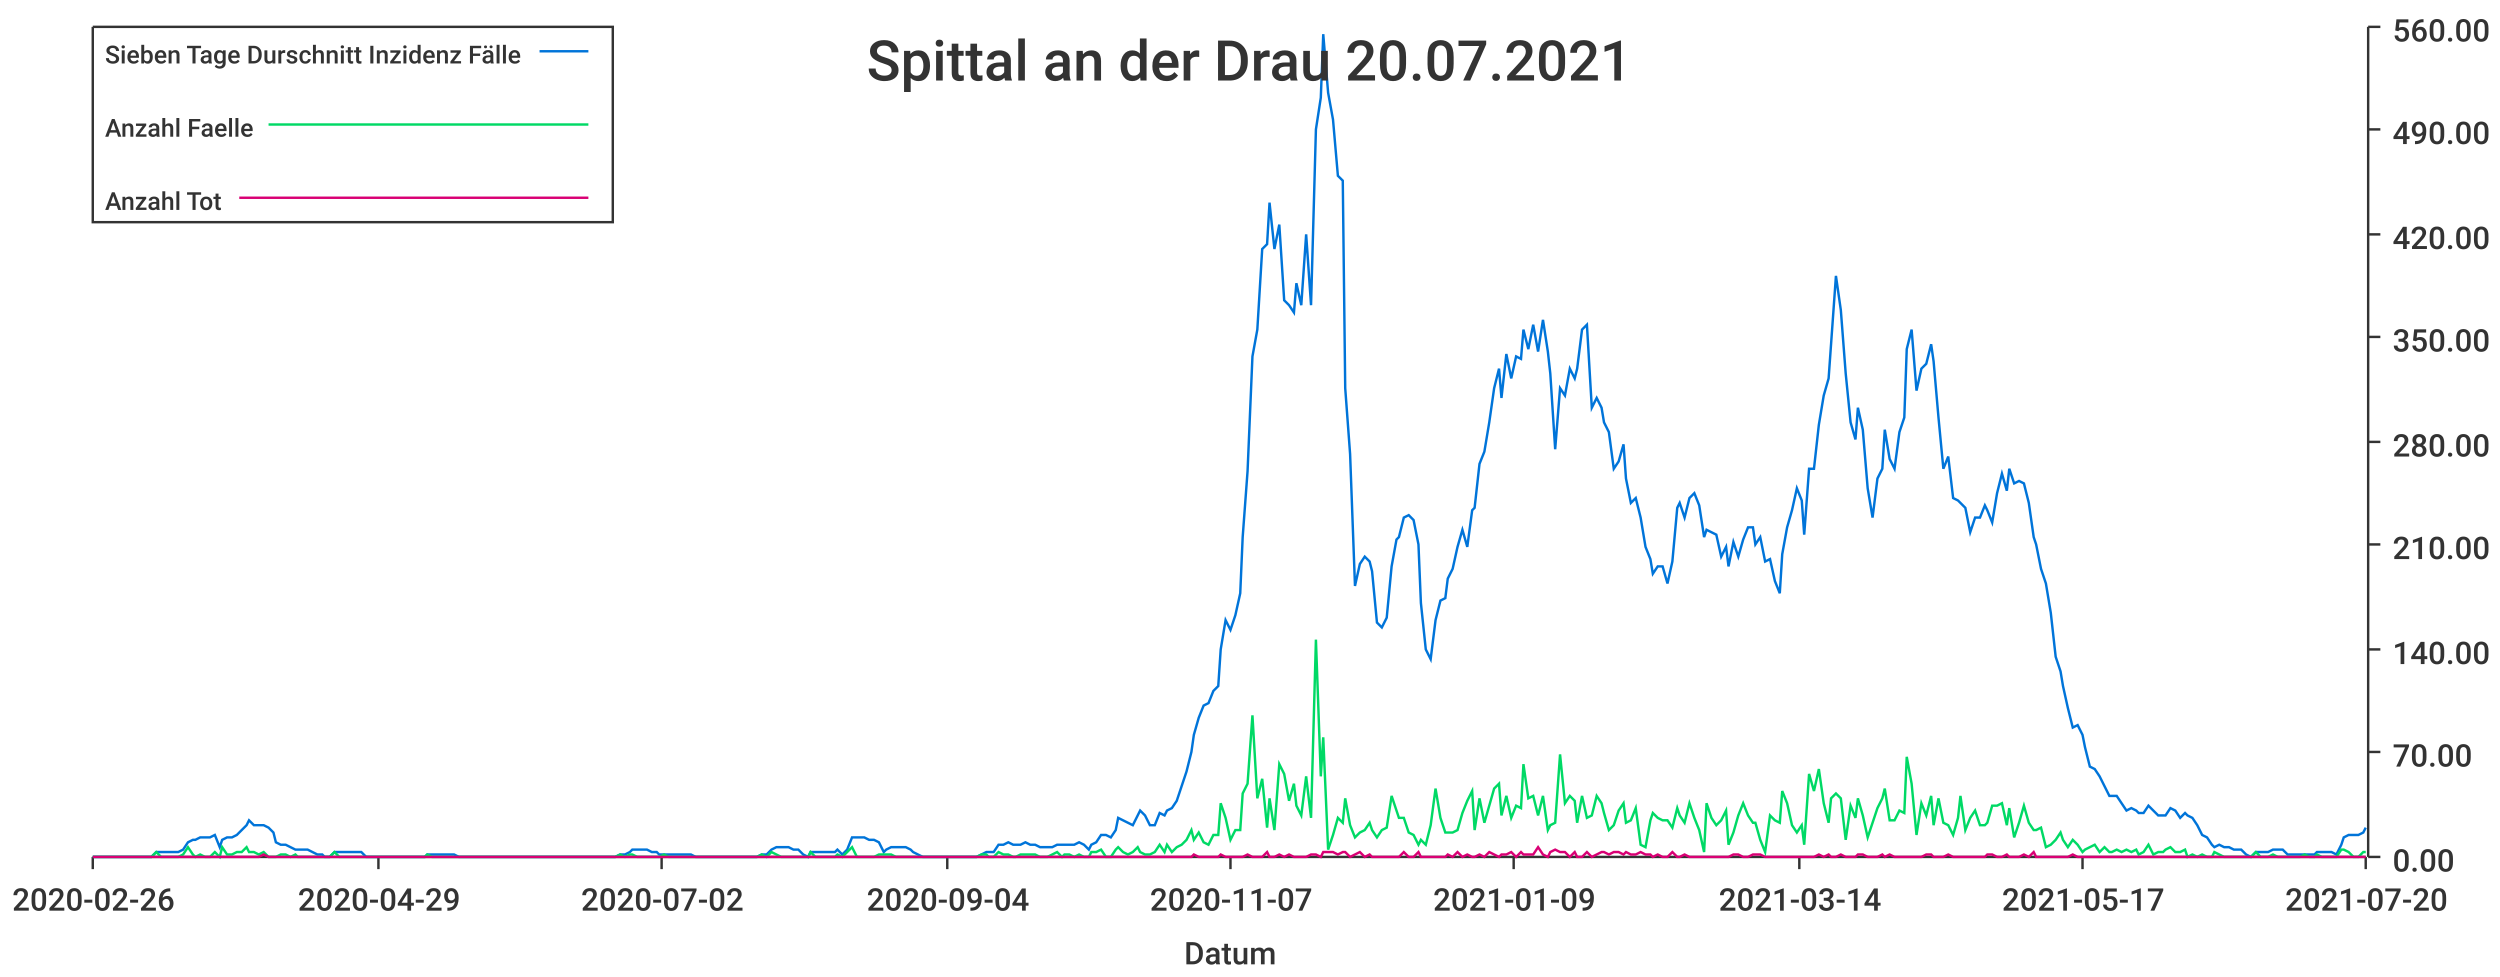
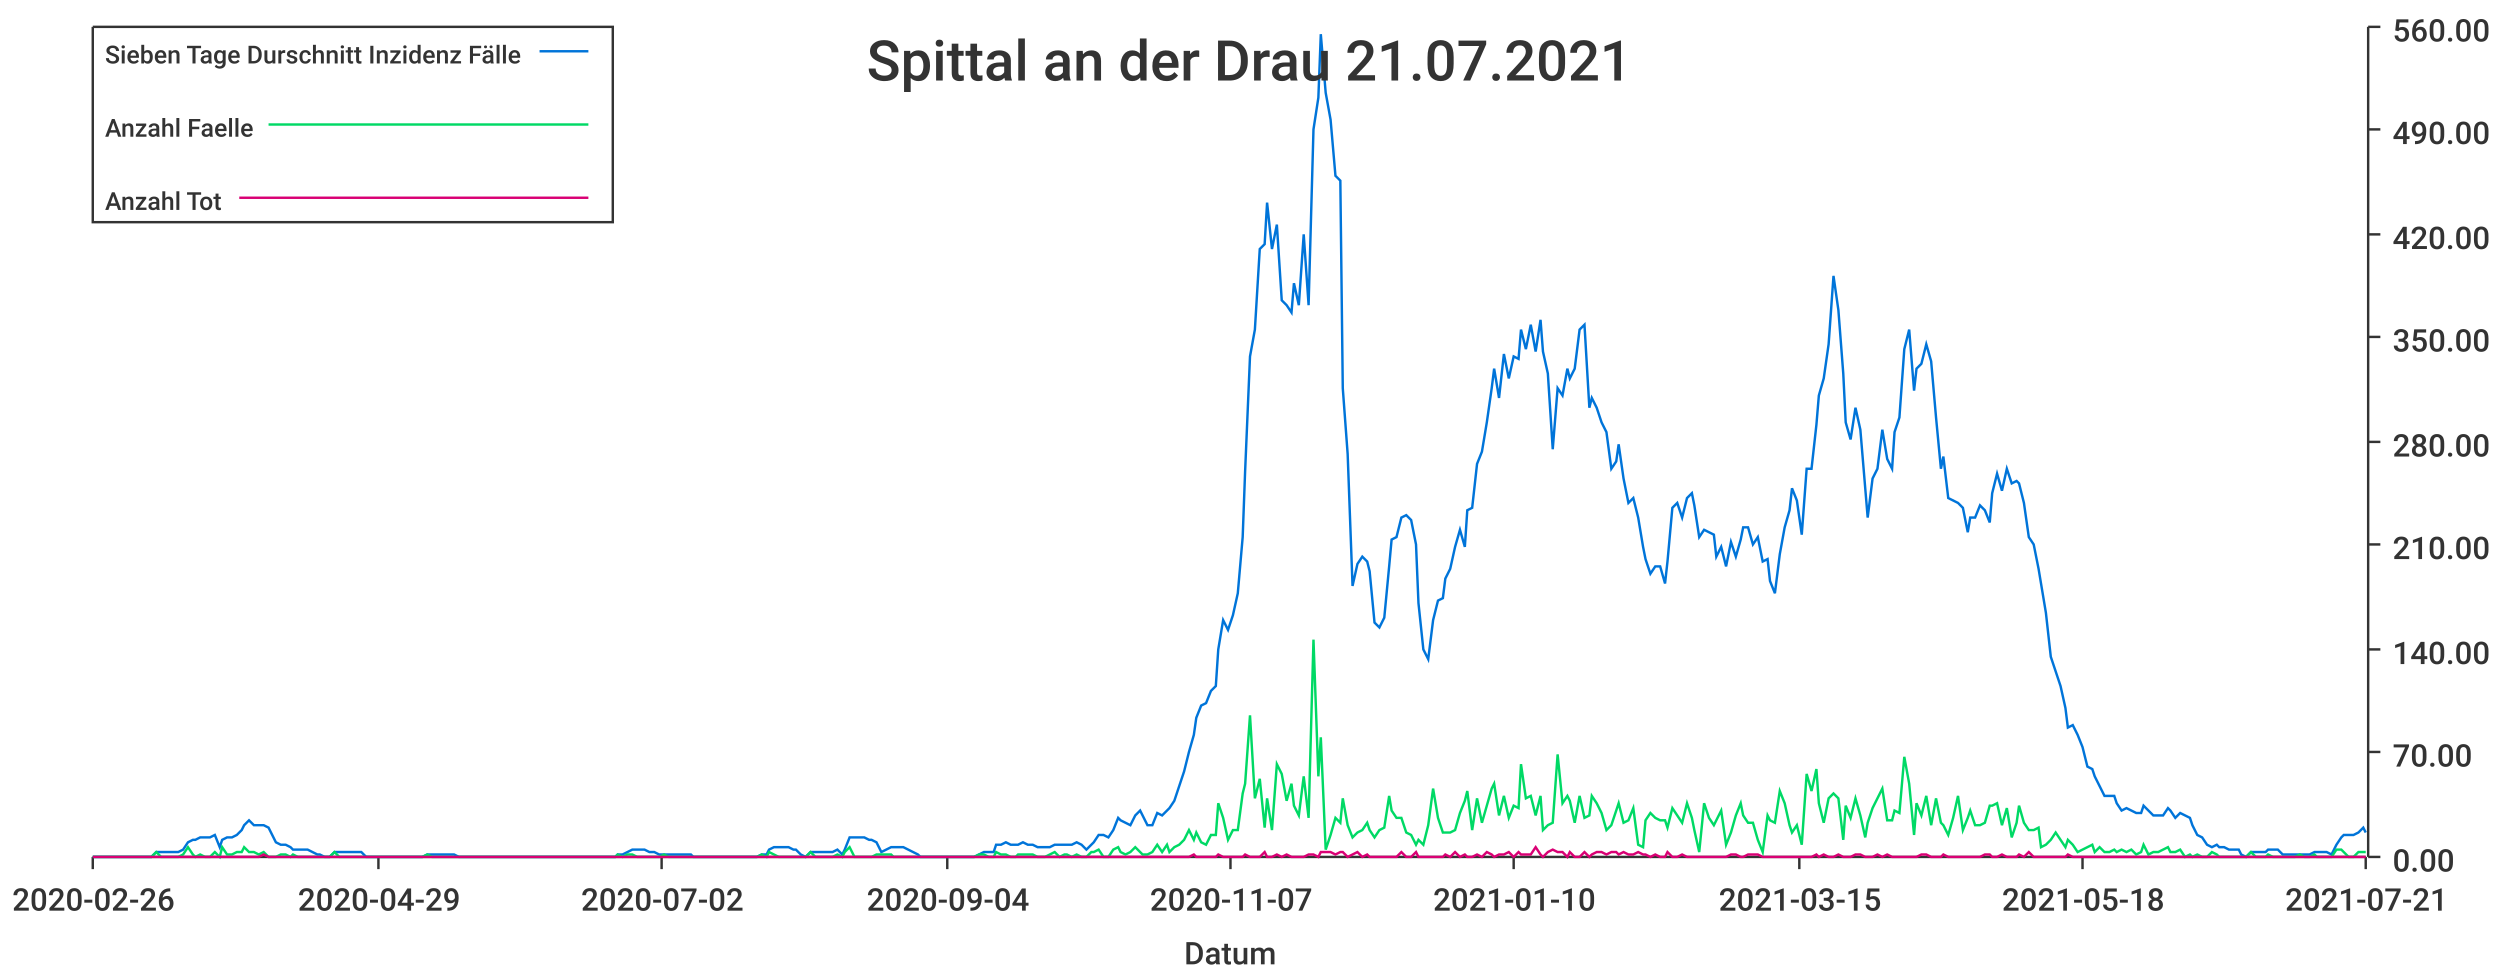
<svg xmlns="http://www.w3.org/2000/svg" width="1024" height="400">\n<path d="M 0 0 L 1024 0 L 1024 400 L 0 400 L 0 0" style="stroke-width:0;stroke:rgba(255,255,255,1.0);fill:rgba(255,255,255,1.0)" />
  <path d="M 38 11 L 969 11 L 969 351 L 38 351 L 38 11" style="stroke-width:0;stroke:rgba(255,255,255,1.0);fill:rgba(255,255,255,1.0)" />
  <path d="M 38 351 L 969 351" style="stroke-width:1;stroke:rgba(51,51,51,1.0);fill:none" />
  <path d="M 38 351 L 38 356" style="stroke-width:1;stroke:rgba(51,51,51,1.0);fill:none" />
  <text x="5" y="373" style="stroke-width:0;stroke:none;fill:rgba(51,51,51,1.0);font-size:12.8px;font-family:'Roboto Medium',sans-serif">2020-02-26</text>
  <path d="M 155 351 L 155 356" style="stroke-width:1;stroke:rgba(51,51,51,1.0);fill:none" />
  <text x="122" y="373" style="stroke-width:0;stroke:none;fill:rgba(51,51,51,1.0);font-size:12.8px;font-family:'Roboto Medium',sans-serif">2020-04-29</text>
  <path d="M 271 351 L 271 356" style="stroke-width:1;stroke:rgba(51,51,51,1.0);fill:none" />
  <text x="238" y="373" style="stroke-width:0;stroke:none;fill:rgba(51,51,51,1.0);font-size:12.8px;font-family:'Roboto Medium',sans-serif">2020-07-02</text>
  <path d="M 388 351 L 388 356" style="stroke-width:1;stroke:rgba(51,51,51,1.0);fill:none" />
  <text x="355" y="373" style="stroke-width:0;stroke:none;fill:rgba(51,51,51,1.0);font-size:12.8px;font-family:'Roboto Medium',sans-serif">2020-09-04</text>
  <path d="M 504 351 L 504 356" style="stroke-width:1;stroke:rgba(51,51,51,1.0);fill:none" />
  <text x="471" y="373" style="stroke-width:0;stroke:none;fill:rgba(51,51,51,1.0);font-size:12.8px;font-family:'Roboto Medium',sans-serif">2020-11-07</text>
  <path d="M 620 351 L 620 356" style="stroke-width:1;stroke:rgba(51,51,51,1.0);fill:none" />
-   <text x="587" y="373" style="stroke-width:0;stroke:none;fill:rgba(51,51,51,1.0);font-size:12.8px;font-family:'Roboto Medium',sans-serif">2021-01-09</text>
+   <text x="587" y="373" style="stroke-width:0;stroke:none;fill:rgba(51,51,51,1.0);font-size:12.8px;font-family:'Roboto Medium',sans-serif">2021-01-10</text>
  <path d="M 737 351 L 737 356" style="stroke-width:1;stroke:rgba(51,51,51,1.0);fill:none" />
-   <text x="704" y="373" style="stroke-width:0;stroke:none;fill:rgba(51,51,51,1.0);font-size:12.8px;font-family:'Roboto Medium',sans-serif">2021-03-14</text>
+   <text x="704" y="373" style="stroke-width:0;stroke:none;fill:rgba(51,51,51,1.0);font-size:12.8px;font-family:'Roboto Medium',sans-serif">2021-03-15</text>
  <path d="M 853 351 L 853 356" style="stroke-width:1;stroke:rgba(51,51,51,1.0);fill:none" />
-   <text x="820" y="373" style="stroke-width:0;stroke:none;fill:rgba(51,51,51,1.0);font-size:12.8px;font-family:'Roboto Medium',sans-serif">2021-05-17</text>
+   <text x="820" y="373" style="stroke-width:0;stroke:none;fill:rgba(51,51,51,1.0);font-size:12.8px;font-family:'Roboto Medium',sans-serif">2021-05-18</text>
  <path d="M 969 351 L 969 356" style="stroke-width:1;stroke:rgba(51,51,51,1.0);fill:none" />
-   <text x="936" y="373" style="stroke-width:0;stroke:none;fill:rgba(51,51,51,1.0);font-size:12.8px;font-family:'Roboto Medium',sans-serif">2021-07-20</text>
+   <text x="936" y="373" style="stroke-width:0;stroke:none;fill:rgba(51,51,51,1.0);font-size:12.8px;font-family:'Roboto Medium',sans-serif">2021-07-21</text>
  <text x="485" y="395" style="stroke-width:0;stroke:none;fill:rgba(51,51,51,1.0);font-size:12.8px;font-family:'Roboto Medium',sans-serif">Datum</text>
  <path d="M 970 351 L 970 11" style="stroke-width:1;stroke:rgba(51,51,51,1.0);fill:none" />
  <path d="M 970 351 L 975 351" style="stroke-width:1;stroke:rgba(51,51,51,1.0);fill:none" />
  <text x="980" y="357" style="stroke-width:0;stroke:none;fill:rgba(51,51,51,1.0);font-size:12.8px;font-family:'Roboto Medium',sans-serif">0.00</text>
  <path d="M 970 308 L 975 308" style="stroke-width:1;stroke:rgba(51,51,51,1.0);fill:none" />
  <text x="980" y="314" style="stroke-width:0;stroke:none;fill:rgba(51,51,51,1.0);font-size:12.8px;font-family:'Roboto Medium',sans-serif">70.00</text>
  <path d="M 970 266 L 975 266" style="stroke-width:1;stroke:rgba(51,51,51,1.0);fill:none" />
  <text x="980" y="272" style="stroke-width:0;stroke:none;fill:rgba(51,51,51,1.0);font-size:12.8px;font-family:'Roboto Medium',sans-serif">140.00</text>
  <path d="M 970 223 L 975 223" style="stroke-width:1;stroke:rgba(51,51,51,1.0);fill:none" />
  <text x="980" y="229" style="stroke-width:0;stroke:none;fill:rgba(51,51,51,1.0);font-size:12.8px;font-family:'Roboto Medium',sans-serif">210.00</text>
  <path d="M 970 181 L 975 181" style="stroke-width:1;stroke:rgba(51,51,51,1.0);fill:none" />
  <text x="980" y="187" style="stroke-width:0;stroke:none;fill:rgba(51,51,51,1.0);font-size:12.8px;font-family:'Roboto Medium',sans-serif">280.00</text>
  <path d="M 970 138 L 975 138" style="stroke-width:1;stroke:rgba(51,51,51,1.0);fill:none" />
  <text x="980" y="144" style="stroke-width:0;stroke:none;fill:rgba(51,51,51,1.0);font-size:12.8px;font-family:'Roboto Medium',sans-serif">350.00</text>
  <path d="M 970 96 L 975 96" style="stroke-width:1;stroke:rgba(51,51,51,1.0);fill:none" />
  <text x="980" y="102" style="stroke-width:0;stroke:none;fill:rgba(51,51,51,1.0);font-size:12.8px;font-family:'Roboto Medium',sans-serif">420.00</text>
  <path d="M 970 53 L 975 53" style="stroke-width:1;stroke:rgba(51,51,51,1.0);fill:none" />
  <text x="980" y="59" style="stroke-width:0;stroke:none;fill:rgba(51,51,51,1.0);font-size:12.8px;font-family:'Roboto Medium',sans-serif">490.00</text>
  <path d="M 970 11 L 975 11" style="stroke-width:1;stroke:rgba(51,51,51,1.0);fill:none" />
  <text x="980" y="17" style="stroke-width:0;stroke:none;fill:rgba(51,51,51,1.0);font-size:12.8px;font-family:'Roboto Medium',sans-serif">560.00</text>
-   <path d="M 38 351 L 40 351 L 42 351 L 44 351 L 46 351 L 48 351 L 49 351 L 51 351 L 53 351 L 55 351 L 57 351 L 59 351 L 60 351 L 62 351 L 64 349 L 66 349 L 68 349 L 70 349 L 71 349 L 73 349 L 75 348 L 77 345 L 79 344 L 80 344 L 82 343 L 84 343 L 86 343 L 88 342 L 90 347 L 91 344 L 93 343 L 95 343 L 97 342 L 99 340 L 101 338 L 102 336 L 104 338 L 106 338 L 108 338 L 110 339 L 112 341 L 113 345 L 115 346 L 117 346 L 119 347 L 121 348 L 122 348 L 124 348 L 126 348 L 128 349 L 130 350 L 132 350 L 133 351 L 135 351 L 137 349 L 139 349 L 141 349 L 143 349 L 144 349 L 146 349 L 148 349 L 150 351 L 152 351 L 154 351 L 155 351 L 157 351 L 159 351 L 161 351 L 163 351 L 164 351 L 166 351 L 168 351 L 170 351 L 172 351 L 174 351 L 175 350 L 177 350 L 179 350 L 181 350 L 183 350 L 185 350 L 186 350 L 188 351 L 190 351 L 192 351 L 194 351 L 195 351 L 197 351 L 199 351 L 201 351 L 203 351 L 205 351 L 206 351 L 208 351 L 210 351 L 212 351 L 214 351 L 216 351 L 217 351 L 219 351 L 221 351 L 223 351 L 225 351 L 227 351 L 228 351 L 230 351 L 232 351 L 234 351 L 236 351 L 237 351 L 239 351 L 241 351 L 243 351 L 245 351 L 247 351 L 248 351 L 250 351 L 252 351 L 254 350 L 256 350 L 258 349 L 259 348 L 261 348 L 263 348 L 265 348 L 267 349 L 269 349 L 270 350 L 272 350 L 274 350 L 276 350 L 278 350 L 279 350 L 281 350 L 283 350 L 285 351 L 287 351 L 289 351 L 290 351 L 292 351 L 294 351 L 296 351 L 298 351 L 300 351 L 301 351 L 303 351 L 305 351 L 307 351 L 309 351 L 310 351 L 312 350 L 314 350 L 316 348 L 318 347 L 320 347 L 321 347 L 323 347 L 325 348 L 327 348 L 329 350 L 331 351 L 332 349 L 334 349 L 336 349 L 338 349 L 340 349 L 342 349 L 343 348 L 345 350 L 347 348 L 349 343 L 351 343 L 352 343 L 354 343 L 356 344 L 358 344 L 360 345 L 362 349 L 363 348 L 365 347 L 367 347 L 369 347 L 371 347 L 373 348 L 374 349 L 376 350 L 378 351 L 380 351 L 382 351 L 384 351 L 385 351 L 387 351 L 389 351 L 391 351 L 393 351 L 394 351 L 396 351 L 398 351 L 400 351 L 402 350 L 404 349 L 405 349 L 407 349 L 409 346 L 411 346 L 413 345 L 415 346 L 416 346 L 418 346 L 420 345 L 422 346 L 424 346 L 426 347 L 427 347 L 429 347 L 431 347 L 433 346 L 435 346 L 436 346 L 438 346 L 440 346 L 442 345 L 444 346 L 446 348 L 447 346 L 449 345 L 451 342 L 453 342 L 455 343 L 457 340 L 458 335 L 460 336 L 462 337 L 464 338 L 466 334 L 467 332 L 469 334 L 471 338 L 473 338 L 475 333 L 477 334 L 478 332 L 480 331 L 482 328 L 484 322 L 486 316 L 488 308 L 489 301 L 491 294 L 493 289 L 495 288 L 497 283 L 499 281 L 500 266 L 502 254 L 504 258 L 506 252 L 508 243 L 509 220 L 511 193 L 513 146 L 515 135 L 517 102 L 519 100 L 520 83 L 522 102 L 524 92 L 526 123 L 528 125 L 530 128 L 531 116 L 533 125 L 535 96 L 537 125 L 539 53 L 541 40 L 542 14 L 544 38 L 546 49 L 548 72 L 550 74 L 551 159 L 553 186 L 555 240 L 557 231 L 559 228 L 561 230 L 562 234 L 564 255 L 566 257 L 568 253 L 570 232 L 572 221 L 573 220 L 575 212 L 577 211 L 579 213 L 581 223 L 582 247 L 584 266 L 586 270 L 588 254 L 590 246 L 592 245 L 593 237 L 595 233 L 597 224 L 599 217 L 601 224 L 603 209 L 604 208 L 606 190 L 608 185 L 610 173 L 612 159 L 614 151 L 615 163 L 617 145 L 619 155 L 621 146 L 623 147 L 624 135 L 626 143 L 628 133 L 630 144 L 632 131 L 634 144 L 635 153 L 637 184 L 639 159 L 641 162 L 643 151 L 645 155 L 646 151 L 648 135 L 650 133 L 652 167 L 654 163 L 656 167 L 657 173 L 659 177 L 661 192 L 663 189 L 665 182 L 666 196 L 668 206 L 670 204 L 672 212 L 674 224 L 676 229 L 677 235 L 679 232 L 681 232 L 683 239 L 685 230 L 687 208 L 688 206 L 690 212 L 692 204 L 694 202 L 696 207 L 698 220 L 699 217 L 701 218 L 703 219 L 705 228 L 707 224 L 708 232 L 710 222 L 712 228 L 714 221 L 716 216 L 718 216 L 719 223 L 721 220 L 723 230 L 725 229 L 727 238 L 729 243 L 730 227 L 732 216 L 734 209 L 736 200 L 738 205 L 739 219 L 741 192 L 743 192 L 745 174 L 747 162 L 749 155 L 750 141 L 752 113 L 754 127 L 756 153 L 758 173 L 760 180 L 761 167 L 763 176 L 765 200 L 767 212 L 769 196 L 771 192 L 772 176 L 774 188 L 776 192 L 778 177 L 780 171 L 781 143 L 783 135 L 785 160 L 787 151 L 789 149 L 791 141 L 792 148 L 794 171 L 796 192 L 798 187 L 800 204 L 802 205 L 803 206 L 805 208 L 807 218 L 809 212 L 811 212 L 813 207 L 814 209 L 816 214 L 818 202 L 820 194 L 822 201 L 823 192 L 825 198 L 827 197 L 829 198 L 831 206 L 833 220 L 834 223 L 836 233 L 838 239 L 840 251 L 842 269 L 844 275 L 845 281 L 847 290 L 849 298 L 851 297 L 853 301 L 854 306 L 856 314 L 858 315 L 860 318 L 862 322 L 864 326 L 865 326 L 867 326 L 869 329 L 871 332 L 873 331 L 875 332 L 876 333 L 878 333 L 880 330 L 882 332 L 884 334 L 886 334 L 887 334 L 889 331 L 891 332 L 893 335 L 895 333 L 896 334 L 898 335 L 900 338 L 902 342 L 904 343 L 906 346 L 907 347 L 909 346 L 911 347 L 913 347 L 915 348 L 917 348 L 918 348 L 920 350 L 922 351 L 924 349 L 926 349 L 928 349 L 929 349 L 931 348 L 933 348 L 935 348 L 937 350 L 938 350 L 940 350 L 942 350 L 944 350 L 946 350 L 948 350 L 949 349 L 951 349 L 953 349 L 955 349 L 957 350 L 959 346 L 960 343 L 962 342 L 964 342 L 966 342 L 968 341 L 969 339" style="stroke-width:1;stroke:rgba(0,116,217,1.0);fill:none" />
-   <path d="M 38 351 L 40 351 L 42 351 L 44 351 L 46 351 L 48 351 L 49 351 L 51 351 L 53 351 L 55 351 L 57 351 L 59 351 L 60 351 L 62 351 L 64 349 L 66 351 L 68 351 L 70 351 L 71 351 L 73 351 L 75 350 L 77 347 L 79 350 L 80 351 L 82 350 L 84 351 L 86 351 L 88 349 L 90 351 L 91 347 L 93 350 L 95 350 L 97 349 L 99 349 L 101 347 L 102 349 L 104 349 L 106 350 L 108 349 L 110 351 L 112 351 L 113 351 L 115 350 L 117 350 L 119 351 L 121 350 L 122 351 L 124 351 L 126 351 L 128 351 L 130 351 L 132 351 L 133 351 L 135 351 L 137 349 L 139 351 L 141 351 L 143 351 L 144 351 L 146 351 L 148 351 L 150 351 L 152 351 L 154 351 L 155 351 L 157 351 L 159 351 L 161 351 L 163 351 L 164 351 L 166 351 L 168 351 L 170 351 L 172 351 L 174 351 L 175 350 L 177 351 L 179 351 L 181 351 L 183 351 L 185 351 L 186 351 L 188 351 L 190 351 L 192 351 L 194 351 L 195 351 L 197 351 L 199 351 L 201 351 L 203 351 L 205 351 L 206 351 L 208 351 L 210 351 L 212 351 L 214 351 L 216 351 L 217 351 L 219 351 L 221 351 L 223 351 L 225 351 L 227 351 L 228 351 L 230 351 L 232 351 L 234 351 L 236 351 L 237 351 L 239 351 L 241 351 L 243 351 L 245 351 L 247 351 L 248 351 L 250 351 L 252 351 L 254 350 L 256 351 L 258 350 L 259 350 L 261 351 L 263 351 L 265 351 L 267 351 L 269 351 L 270 351 L 272 350 L 274 351 L 276 351 L 278 351 L 279 351 L 281 351 L 283 351 L 285 351 L 287 351 L 289 351 L 290 351 L 292 351 L 294 351 L 296 351 L 298 351 L 300 351 L 301 351 L 303 351 L 305 351 L 307 351 L 309 351 L 310 351 L 312 350 L 314 351 L 316 349 L 318 350 L 320 351 L 321 351 L 323 351 L 325 351 L 327 351 L 329 351 L 331 351 L 332 349 L 334 351 L 336 351 L 338 351 L 340 351 L 342 351 L 343 350 L 345 351 L 347 349 L 349 347 L 351 351 L 352 351 L 354 351 L 356 351 L 358 351 L 360 350 L 362 350 L 363 350 L 365 350 L 367 351 L 369 351 L 371 351 L 373 351 L 374 351 L 376 351 L 378 351 L 380 351 L 382 351 L 384 351 L 385 351 L 387 351 L 389 351 L 391 351 L 393 351 L 394 351 L 396 351 L 398 351 L 400 351 L 402 350 L 404 350 L 405 351 L 407 351 L 409 349 L 411 350 L 413 350 L 415 351 L 416 351 L 418 350 L 420 350 L 422 350 L 424 350 L 426 351 L 427 351 L 429 351 L 431 350 L 433 349 L 435 351 L 436 350 L 438 350 L 440 351 L 442 350 L 444 351 L 446 351 L 447 349 L 449 349 L 451 348 L 453 351 L 455 351 L 457 348 L 458 347 L 460 349 L 462 350 L 464 349 L 466 347 L 467 349 L 469 350 L 471 350 L 473 349 L 475 346 L 477 349 L 478 346 L 480 349 L 482 347 L 484 346 L 486 344 L 488 340 L 489 344 L 491 341 L 493 345 L 495 346 L 497 342 L 499 342 L 500 329 L 502 335 L 504 344 L 506 340 L 508 340 L 509 325 L 511 321 L 513 293 L 515 327 L 517 319 L 519 339 L 520 327 L 522 340 L 524 313 L 526 317 L 528 328 L 530 321 L 531 330 L 533 334 L 535 318 L 537 335 L 539 262 L 541 318 L 542 302 L 544 348 L 546 342 L 548 335 L 550 337 L 551 327 L 553 338 L 555 343 L 557 341 L 559 340 L 561 337 L 562 340 L 564 343 L 566 340 L 568 339 L 570 326 L 572 332 L 573 335 L 575 335 L 577 341 L 579 342 L 581 346 L 582 344 L 584 346 L 586 338 L 588 323 L 590 335 L 592 341 L 593 341 L 595 341 L 597 340 L 599 333 L 601 328 L 603 324 L 604 340 L 606 327 L 608 337 L 610 330 L 612 323 L 614 321 L 615 334 L 617 326 L 619 335 L 621 330 L 623 331 L 624 313 L 626 327 L 628 326 L 630 334 L 632 326 L 634 340 L 635 338 L 637 337 L 639 309 L 641 329 L 643 326 L 645 328 L 646 337 L 648 326 L 650 335 L 652 334 L 654 326 L 656 329 L 657 333 L 659 340 L 661 338 L 663 332 L 665 329 L 666 337 L 668 336 L 670 331 L 672 346 L 674 347 L 676 336 L 677 333 L 679 335 L 681 336 L 683 336 L 685 339 L 687 331 L 688 334 L 690 337 L 692 329 L 694 335 L 696 340 L 698 349 L 699 329 L 701 335 L 703 338 L 705 336 L 707 332 L 708 346 L 710 341 L 712 334 L 714 329 L 716 334 L 718 337 L 719 337 L 721 344 L 723 349 L 725 334 L 727 336 L 729 337 L 730 324 L 732 329 L 734 338 L 736 341 L 738 338 L 739 346 L 741 317 L 743 324 L 745 315 L 747 329 L 749 337 L 750 327 L 752 325 L 754 327 L 756 344 L 758 330 L 760 335 L 761 327 L 763 334 L 765 343 L 767 337 L 769 331 L 771 327 L 772 323 L 774 336 L 776 336 L 778 332 L 780 333 L 781 310 L 783 321 L 785 342 L 787 329 L 789 334 L 791 326 L 792 338 L 794 327 L 796 337 L 798 338 L 800 342 L 802 335 L 803 326 L 805 340 L 807 335 L 809 332 L 811 338 L 813 338 L 814 337 L 816 330 L 818 330 L 820 329 L 822 338 L 823 331 L 825 343 L 827 337 L 829 330 L 831 337 L 833 340 L 834 340 L 836 339 L 838 347 L 840 346 L 842 344 L 844 341 L 845 344 L 847 347 L 849 344 L 851 346 L 853 349 L 854 348 L 856 347 L 858 346 L 860 349 L 862 347 L 864 349 L 865 349 L 867 348 L 869 349 L 871 348 L 873 349 L 875 348 L 876 350 L 878 349 L 880 346 L 882 350 L 884 349 L 886 349 L 887 348 L 889 347 L 891 349 L 893 349 L 895 348 L 896 351 L 898 350 L 900 351 L 902 350 L 904 351 L 906 351 L 907 349 L 909 350 L 911 351 L 913 351 L 915 351 L 917 351 L 918 351 L 920 351 L 922 351 L 924 349 L 926 351 L 928 351 L 929 351 L 931 350 L 933 351 L 935 351 L 937 351 L 938 351 L 940 351 L 942 351 L 944 350 L 946 351 L 948 351 L 949 350 L 951 351 L 953 351 L 955 351 L 957 351 L 959 348 L 960 348 L 962 349 L 964 351 L 966 351 L 968 349 L 969 349" style="stroke-width:1;stroke:rgba(0,217,101,1.0);fill:none" />
-   <path d="M 38 351 L 40 351 L 42 351 L 44 351 L 46 351 L 48 351 L 49 351 L 51 351 L 53 351 L 55 351 L 57 351 L 59 351 L 60 351 L 62 351 L 64 351 L 66 351 L 68 351 L 70 351 L 71 351 L 73 351 L 75 351 L 77 351 L 79 351 L 80 351 L 82 351 L 84 351 L 86 351 L 88 351 L 90 351 L 91 351 L 93 351 L 95 351 L 97 351 L 99 351 L 101 351 L 102 351 L 104 351 L 106 351 L 108 350 L 110 351 L 112 351 L 113 351 L 115 351 L 117 351 L 119 351 L 121 351 L 122 351 L 124 351 L 126 351 L 128 351 L 130 351 L 132 351 L 133 351 L 135 351 L 137 351 L 139 351 L 141 351 L 143 351 L 144 351 L 146 351 L 148 351 L 150 351 L 152 351 L 154 351 L 155 351 L 157 351 L 159 351 L 161 351 L 163 351 L 164 351 L 166 351 L 168 351 L 170 351 L 172 351 L 174 351 L 175 351 L 177 351 L 179 351 L 181 351 L 183 351 L 185 351 L 186 351 L 188 351 L 190 351 L 192 351 L 194 351 L 195 351 L 197 351 L 199 351 L 201 351 L 203 351 L 205 351 L 206 351 L 208 351 L 210 351 L 212 351 L 214 351 L 216 351 L 217 351 L 219 351 L 221 351 L 223 351 L 225 351 L 227 351 L 228 351 L 230 351 L 232 351 L 234 351 L 236 351 L 237 351 L 239 351 L 241 351 L 243 351 L 245 351 L 247 351 L 248 351 L 250 351 L 252 351 L 254 351 L 256 351 L 258 351 L 259 351 L 261 351 L 263 351 L 265 351 L 267 351 L 269 351 L 270 351 L 272 351 L 274 351 L 276 351 L 278 351 L 279 351 L 281 351 L 283 351 L 285 351 L 287 351 L 289 351 L 290 351 L 292 351 L 294 351 L 296 351 L 298 351 L 300 351 L 301 351 L 303 351 L 305 351 L 307 351 L 309 351 L 310 351 L 312 351 L 314 351 L 316 351 L 318 351 L 320 351 L 321 351 L 323 351 L 325 351 L 327 351 L 329 351 L 331 351 L 332 351 L 334 351 L 336 351 L 338 351 L 340 351 L 342 351 L 343 351 L 345 351 L 347 351 L 349 351 L 351 351 L 352 351 L 354 351 L 356 351 L 358 351 L 360 351 L 362 351 L 363 351 L 365 351 L 367 351 L 369 351 L 371 351 L 373 351 L 374 351 L 376 351 L 378 351 L 380 351 L 382 351 L 384 351 L 385 351 L 387 351 L 389 351 L 391 351 L 393 351 L 394 351 L 396 351 L 398 351 L 400 351 L 402 351 L 404 351 L 405 351 L 407 351 L 409 351 L 411 351 L 413 351 L 415 351 L 416 351 L 418 351 L 420 351 L 422 351 L 424 351 L 426 351 L 427 351 L 429 351 L 431 351 L 433 351 L 435 351 L 436 351 L 438 351 L 440 351 L 442 351 L 444 351 L 446 351 L 447 351 L 449 351 L 451 351 L 453 351 L 455 351 L 457 351 L 458 351 L 460 351 L 462 351 L 464 351 L 466 351 L 467 351 L 469 351 L 471 351 L 473 351 L 475 351 L 477 351 L 478 351 L 480 351 L 482 351 L 484 351 L 486 351 L 488 351 L 489 350 L 491 351 L 493 351 L 495 351 L 497 351 L 499 351 L 500 350 L 502 351 L 504 351 L 506 351 L 508 351 L 509 351 L 511 350 L 513 351 L 515 351 L 517 351 L 519 349 L 520 351 L 522 351 L 524 350 L 526 351 L 528 350 L 530 351 L 531 351 L 533 351 L 535 351 L 537 350 L 539 350 L 541 351 L 542 349 L 544 349 L 546 349 L 548 350 L 550 349 L 551 349 L 553 351 L 555 350 L 557 349 L 559 351 L 561 350 L 562 351 L 564 351 L 566 351 L 568 351 L 570 351 L 572 351 L 573 351 L 575 349 L 577 351 L 579 351 L 581 349 L 582 351 L 584 351 L 586 351 L 588 351 L 590 351 L 592 351 L 593 350 L 595 351 L 597 349 L 599 351 L 601 350 L 603 351 L 604 351 L 606 350 L 608 351 L 610 349 L 612 350 L 614 351 L 615 350 L 617 350 L 619 349 L 621 351 L 623 349 L 624 350 L 626 350 L 628 350 L 630 347 L 632 350 L 634 351 L 635 349 L 637 348 L 639 349 L 641 349 L 643 351 L 645 349 L 646 351 L 648 351 L 650 349 L 652 351 L 654 350 L 656 349 L 657 349 L 659 350 L 661 349 L 663 349 L 665 350 L 666 349 L 668 350 L 670 350 L 672 349 L 674 350 L 676 350 L 677 351 L 679 350 L 681 351 L 683 351 L 685 349 L 687 351 L 688 351 L 690 350 L 692 351 L 694 351 L 696 351 L 698 351 L 699 351 L 701 351 L 703 351 L 705 351 L 707 351 L 708 351 L 710 350 L 712 350 L 714 351 L 716 351 L 718 350 L 719 350 L 721 350 L 723 351 L 725 351 L 727 351 L 729 351 L 730 351 L 732 351 L 734 351 L 736 351 L 738 351 L 739 351 L 741 351 L 743 351 L 745 350 L 747 351 L 749 350 L 750 351 L 752 351 L 754 350 L 756 351 L 758 351 L 760 351 L 761 350 L 763 350 L 765 351 L 767 351 L 769 351 L 771 350 L 772 351 L 774 350 L 776 351 L 778 351 L 780 351 L 781 351 L 783 351 L 785 351 L 787 351 L 789 350 L 791 350 L 792 351 L 794 351 L 796 351 L 798 350 L 800 351 L 802 351 L 803 351 L 805 351 L 807 351 L 809 351 L 811 351 L 813 351 L 814 350 L 816 350 L 818 351 L 820 351 L 822 350 L 823 351 L 825 351 L 827 351 L 829 350 L 831 351 L 833 349 L 834 351 L 836 351 L 838 351 L 840 351 L 842 351 L 844 351 L 845 351 L 847 351 L 849 350 L 851 351 L 853 351 L 854 351 L 856 351 L 858 351 L 860 351 L 862 351 L 864 351 L 865 351 L 867 351 L 869 351 L 871 351 L 873 351 L 875 351 L 876 351 L 878 351 L 880 351 L 882 351 L 884 351 L 886 351 L 887 351 L 889 351 L 891 351 L 893 351 L 895 351 L 896 351 L 898 351 L 900 351 L 902 351 L 904 351 L 906 351 L 907 351 L 909 351 L 911 351 L 913 351 L 915 351 L 917 351 L 918 351 L 920 351 L 922 351 L 924 351 L 926 351 L 928 351 L 929 351 L 931 351 L 933 351 L 935 351 L 937 351 L 938 351 L 940 351 L 942 351 L 944 351 L 946 351 L 948 351 L 949 351 L 951 351 L 953 351 L 955 351 L 957 351 L 959 351 L 960 351 L 962 351 L 964 351 L 966 351 L 968 351 L 969 351" style="stroke-width:1;stroke:rgba(217,0,116,1.0);fill:none" />
-   <text x="355" y="33" style="stroke-width:0;stroke:none;fill:rgba(51,51,51,1.0);font-size:23.0px;font-family:'Roboto Medium',sans-serif">Spittal an der Drau 20.07.2021</text>
+   <path d="M 38 351 L 40 351 L 42 351 L 44 351 L 46 351 L 48 351 L 49 351 L 51 351 L 53 351 L 55 351 L 57 351 L 59 351 L 60 351 L 62 351 L 64 349 L 66 349 L 68 349 L 69 349 L 71 349 L 73 349 L 75 348 L 77 345 L 79 344 L 80 344 L 82 343 L 84 343 L 86 343 L 88 342 L 90 347 L 91 344 L 93 343 L 95 343 L 97 342 L 99 340 L 100 338 L 102 336 L 104 338 L 106 338 L 108 338 L 110 339 L 111 341 L 113 345 L 115 346 L 117 346 L 119 347 L 120 348 L 122 348 L 124 348 L 126 348 L 128 349 L 130 350 L 131 350 L 133 351 L 135 351 L 137 349 L 139 349 L 141 349 L 142 349 L 144 349 L 146 349 L 148 349 L 150 351 L 151 351 L 153 351 L 155 351 L 157 351 L 159 351 L 161 351 L 162 351 L 164 351 L 166 351 L 168 351 L 170 351 L 171 351 L 173 351 L 175 350 L 177 350 L 179 350 L 181 350 L 182 350 L 184 350 L 186 350 L 188 351 L 190 351 L 192 351 L 193 351 L 195 351 L 197 351 L 199 351 L 201 351 L 202 351 L 204 351 L 206 351 L 208 351 L 210 351 L 212 351 L 213 351 L 215 351 L 217 351 L 219 351 L 221 351 L 223 351 L 224 351 L 226 351 L 228 351 L 230 351 L 232 351 L 233 351 L 235 351 L 237 351 L 239 351 L 241 351 L 243 351 L 244 351 L 246 351 L 248 351 L 250 351 L 252 351 L 253 350 L 255 350 L 257 349 L 259 348 L 261 348 L 263 348 L 264 348 L 266 349 L 268 349 L 270 350 L 272 350 L 274 350 L 275 350 L 277 350 L 279 350 L 281 350 L 283 350 L 284 351 L 286 351 L 288 351 L 290 351 L 292 351 L 294 351 L 295 351 L 297 351 L 299 351 L 301 351 L 303 351 L 304 351 L 306 351 L 308 351 L 310 351 L 312 350 L 314 350 L 315 348 L 317 347 L 319 347 L 321 347 L 323 347 L 325 348 L 326 348 L 328 350 L 330 351 L 332 349 L 334 349 L 335 349 L 337 349 L 339 349 L 341 349 L 343 348 L 345 350 L 346 348 L 348 343 L 350 343 L 352 343 L 354 343 L 356 344 L 357 344 L 359 345 L 361 349 L 363 348 L 365 347 L 366 347 L 368 347 L 370 347 L 372 348 L 374 349 L 376 350 L 377 351 L 379 351 L 381 351 L 383 351 L 385 351 L 386 351 L 388 351 L 390 351 L 392 351 L 394 351 L 396 351 L 397 351 L 399 351 L 401 350 L 403 349 L 405 349 L 407 349 L 408 346 L 410 346 L 412 345 L 414 346 L 416 346 L 417 346 L 419 345 L 421 346 L 423 346 L 425 347 L 427 347 L 428 347 L 430 347 L 432 346 L 434 346 L 436 346 L 437 346 L 439 346 L 441 345 L 443 346 L 445 348 L 447 346 L 448 345 L 450 342 L 452 342 L 454 343 L 456 340 L 458 335 L 459 336 L 461 337 L 463 338 L 465 334 L 467 332 L 468 334 L 470 338 L 472 338 L 474 333 L 476 334 L 478 332 L 479 331 L 481 328 L 483 322 L 485 316 L 487 308 L 489 301 L 490 294 L 492 289 L 494 288 L 496 283 L 498 281 L 499 266 L 501 254 L 503 258 L 505 252 L 507 243 L 509 220 L 510 193 L 512 146 L 514 135 L 516 102 L 518 100 L 519 83 L 521 102 L 523 92 L 525 123 L 527 125 L 529 128 L 530 116 L 532 125 L 534 96 L 536 125 L 538 53 L 540 40 L 541 14 L 543 38 L 545 49 L 547 72 L 549 74 L 550 159 L 552 186 L 554 240 L 556 231 L 558 228 L 560 230 L 561 234 L 563 255 L 565 257 L 567 253 L 569 232 L 570 221 L 572 220 L 574 212 L 576 211 L 578 213 L 580 223 L 581 247 L 583 266 L 585 270 L 587 254 L 589 246 L 591 245 L 592 237 L 594 233 L 596 224 L 598 217 L 600 224 L 601 209 L 603 208 L 605 190 L 607 185 L 609 173 L 611 159 L 612 151 L 614 163 L 616 145 L 618 155 L 620 146 L 622 147 L 623 135 L 625 143 L 627 133 L 629 144 L 631 131 L 632 144 L 634 153 L 636 184 L 638 159 L 640 162 L 642 151 L 643 155 L 645 151 L 647 135 L 649 133 L 651 167 L 652 163 L 654 167 L 656 173 L 658 177 L 660 192 L 662 189 L 663 182 L 665 196 L 667 206 L 669 204 L 671 212 L 673 224 L 674 229 L 676 235 L 678 232 L 680 232 L 682 239 L 683 230 L 685 208 L 687 206 L 689 212 L 691 204 L 693 202 L 694 207 L 696 220 L 698 217 L 700 218 L 702 219 L 703 228 L 705 224 L 707 232 L 709 222 L 711 228 L 713 221 L 714 216 L 716 216 L 718 223 L 720 220 L 722 230 L 724 229 L 725 238 L 727 243 L 729 227 L 731 216 L 733 209 L 734 200 L 736 205 L 738 219 L 740 192 L 742 192 L 744 174 L 745 162 L 747 155 L 749 141 L 751 113 L 753 127 L 755 153 L 756 173 L 758 180 L 760 167 L 762 176 L 764 200 L 765 212 L 767 196 L 769 192 L 771 176 L 773 188 L 775 192 L 776 177 L 778 171 L 780 143 L 782 135 L 784 160 L 785 151 L 787 149 L 789 141 L 791 148 L 793 171 L 795 192 L 796 187 L 798 204 L 800 205 L 802 206 L 804 208 L 806 218 L 807 212 L 809 212 L 811 207 L 813 209 L 815 214 L 816 202 L 818 194 L 820 201 L 822 192 L 824 198 L 826 197 L 827 198 L 829 206 L 831 220 L 833 223 L 835 233 L 836 239 L 838 251 L 840 269 L 842 275 L 844 281 L 846 290 L 847 298 L 849 297 L 851 301 L 853 306 L 855 314 L 857 315 L 858 318 L 860 322 L 862 326 L 864 326 L 866 326 L 867 329 L 869 332 L 871 331 L 873 332 L 875 333 L 877 333 L 878 330 L 880 332 L 882 334 L 884 334 L 886 334 L 888 331 L 889 332 L 891 335 L 893 333 L 895 334 L 897 335 L 898 338 L 900 342 L 902 343 L 904 346 L 906 347 L 908 346 L 909 347 L 911 347 L 913 348 L 915 348 L 917 348 L 918 350 L 920 351 L 922 349 L 924 349 L 926 349 L 928 349 L 929 348 L 931 348 L 933 348 L 935 350 L 937 350 L 939 350 L 940 350 L 942 350 L 944 350 L 946 350 L 948 349 L 949 349 L 951 349 L 953 349 L 955 350 L 957 346 L 959 343 L 960 342 L 962 342 L 964 342 L 966 341 L 968 339 L 969 341" style="stroke-width:1;stroke:rgba(0,116,217,1.0);fill:none" />
+   <path d="M 38 351 L 40 351 L 42 351 L 44 351 L 46 351 L 48 351 L 49 351 L 51 351 L 53 351 L 55 351 L 57 351 L 59 351 L 60 351 L 62 351 L 64 349 L 66 351 L 68 351 L 69 351 L 71 351 L 73 351 L 75 350 L 77 347 L 79 350 L 80 351 L 82 350 L 84 351 L 86 351 L 88 349 L 90 351 L 91 347 L 93 350 L 95 350 L 97 349 L 99 349 L 100 347 L 102 349 L 104 349 L 106 350 L 108 349 L 110 351 L 111 351 L 113 351 L 115 350 L 117 350 L 119 351 L 120 350 L 122 351 L 124 351 L 126 351 L 128 351 L 130 351 L 131 351 L 133 351 L 135 351 L 137 349 L 139 351 L 141 351 L 142 351 L 144 351 L 146 351 L 148 351 L 150 351 L 151 351 L 153 351 L 155 351 L 157 351 L 159 351 L 161 351 L 162 351 L 164 351 L 166 351 L 168 351 L 170 351 L 171 351 L 173 351 L 175 350 L 177 351 L 179 351 L 181 351 L 182 351 L 184 351 L 186 351 L 188 351 L 190 351 L 192 351 L 193 351 L 195 351 L 197 351 L 199 351 L 201 351 L 202 351 L 204 351 L 206 351 L 208 351 L 210 351 L 212 351 L 213 351 L 215 351 L 217 351 L 219 351 L 221 351 L 223 351 L 224 351 L 226 351 L 228 351 L 230 351 L 232 351 L 233 351 L 235 351 L 237 351 L 239 351 L 241 351 L 243 351 L 244 351 L 246 351 L 248 351 L 250 351 L 252 351 L 253 350 L 255 351 L 257 350 L 259 350 L 261 351 L 263 351 L 264 351 L 266 351 L 268 351 L 270 351 L 272 350 L 274 351 L 275 351 L 277 351 L 279 351 L 281 351 L 283 351 L 284 351 L 286 351 L 288 351 L 290 351 L 292 351 L 294 351 L 295 351 L 297 351 L 299 351 L 301 351 L 303 351 L 304 351 L 306 351 L 308 351 L 310 351 L 312 350 L 314 351 L 315 349 L 317 350 L 319 351 L 321 351 L 323 351 L 325 351 L 326 351 L 328 351 L 330 351 L 332 349 L 334 351 L 335 351 L 337 351 L 339 351 L 341 351 L 343 350 L 345 351 L 346 349 L 348 347 L 350 351 L 352 351 L 354 351 L 356 351 L 357 351 L 359 350 L 361 350 L 363 350 L 365 350 L 366 351 L 368 351 L 370 351 L 372 351 L 374 351 L 376 351 L 377 351 L 379 351 L 381 351 L 383 351 L 385 351 L 386 351 L 388 351 L 390 351 L 392 351 L 394 351 L 396 351 L 397 351 L 399 351 L 401 350 L 403 350 L 405 351 L 407 351 L 408 349 L 410 350 L 412 350 L 414 351 L 416 351 L 417 350 L 419 350 L 421 350 L 423 350 L 425 351 L 427 351 L 428 351 L 430 350 L 432 349 L 434 351 L 436 350 L 437 350 L 439 351 L 441 350 L 443 351 L 445 351 L 447 349 L 448 349 L 450 348 L 452 351 L 454 351 L 456 348 L 458 347 L 459 349 L 461 350 L 463 349 L 465 347 L 467 349 L 468 350 L 470 350 L 472 349 L 474 346 L 476 349 L 478 346 L 479 349 L 481 347 L 483 346 L 485 344 L 487 340 L 489 344 L 490 341 L 492 345 L 494 346 L 496 342 L 498 342 L 499 329 L 501 335 L 503 344 L 505 340 L 507 340 L 509 325 L 510 321 L 512 293 L 514 327 L 516 319 L 518 339 L 519 327 L 521 340 L 523 313 L 525 317 L 527 328 L 529 321 L 530 330 L 532 334 L 534 318 L 536 335 L 538 262 L 540 318 L 541 302 L 543 348 L 545 342 L 547 335 L 549 337 L 550 327 L 552 338 L 554 343 L 556 341 L 558 340 L 560 337 L 561 340 L 563 343 L 565 340 L 567 339 L 569 326 L 570 332 L 572 335 L 574 335 L 576 341 L 578 342 L 580 346 L 581 344 L 583 346 L 585 338 L 587 323 L 589 335 L 591 341 L 592 341 L 594 341 L 596 340 L 598 333 L 600 328 L 601 324 L 603 340 L 605 327 L 607 337 L 609 330 L 611 323 L 612 321 L 614 334 L 616 326 L 618 335 L 620 330 L 622 331 L 623 313 L 625 327 L 627 326 L 629 334 L 631 326 L 632 340 L 634 338 L 636 337 L 638 309 L 640 329 L 642 326 L 643 328 L 645 337 L 647 326 L 649 335 L 651 334 L 652 326 L 654 329 L 656 333 L 658 340 L 660 338 L 662 332 L 663 329 L 665 337 L 667 336 L 669 331 L 671 346 L 673 347 L 674 336 L 676 333 L 678 335 L 680 336 L 682 336 L 683 339 L 685 331 L 687 334 L 689 337 L 691 329 L 693 335 L 694 340 L 696 349 L 698 329 L 700 335 L 702 338 L 703 336 L 705 332 L 707 346 L 709 341 L 711 334 L 713 329 L 714 334 L 716 337 L 718 337 L 720 344 L 722 349 L 724 334 L 725 336 L 727 337 L 729 324 L 731 329 L 733 338 L 734 341 L 736 338 L 738 346 L 740 317 L 742 324 L 744 315 L 745 329 L 747 337 L 749 327 L 751 325 L 753 327 L 755 344 L 756 330 L 758 335 L 760 327 L 762 334 L 764 343 L 765 337 L 767 331 L 769 327 L 771 323 L 773 336 L 775 336 L 776 332 L 778 333 L 780 310 L 782 321 L 784 342 L 785 329 L 787 334 L 789 326 L 791 338 L 793 327 L 795 337 L 796 338 L 798 342 L 800 335 L 802 326 L 804 340 L 806 335 L 807 332 L 809 338 L 811 338 L 813 337 L 815 330 L 816 330 L 818 329 L 820 338 L 822 331 L 824 343 L 826 337 L 827 330 L 829 337 L 831 340 L 833 340 L 835 339 L 836 347 L 838 346 L 840 344 L 842 341 L 844 344 L 846 347 L 847 344 L 849 346 L 851 349 L 853 348 L 855 347 L 857 346 L 858 349 L 860 347 L 862 349 L 864 349 L 866 348 L 867 349 L 869 348 L 871 349 L 873 348 L 875 350 L 877 349 L 878 346 L 880 350 L 882 349 L 884 349 L 886 348 L 888 347 L 889 349 L 891 349 L 893 348 L 895 351 L 897 350 L 898 351 L 900 350 L 902 351 L 904 351 L 906 349 L 908 350 L 909 351 L 911 351 L 913 351 L 915 351 L 917 351 L 918 351 L 920 351 L 922 349 L 924 351 L 926 351 L 928 351 L 929 350 L 931 351 L 933 351 L 935 351 L 937 351 L 939 351 L 940 351 L 942 350 L 944 351 L 946 351 L 948 350 L 949 351 L 951 351 L 953 351 L 955 351 L 957 348 L 959 348 L 960 349 L 962 351 L 964 351 L 966 349 L 968 349 L 969 349" style="stroke-width:1;stroke:rgba(0,217,101,1.0);fill:none" />
+   <path d="M 38 351 L 40 351 L 42 351 L 44 351 L 46 351 L 48 351 L 49 351 L 51 351 L 53 351 L 55 351 L 57 351 L 59 351 L 60 351 L 62 351 L 64 351 L 66 351 L 68 351 L 69 351 L 71 351 L 73 351 L 75 351 L 77 351 L 79 351 L 80 351 L 82 351 L 84 351 L 86 351 L 88 351 L 90 351 L 91 351 L 93 351 L 95 351 L 97 351 L 99 351 L 100 351 L 102 351 L 104 351 L 106 351 L 108 350 L 110 351 L 111 351 L 113 351 L 115 351 L 117 351 L 119 351 L 120 351 L 122 351 L 124 351 L 126 351 L 128 351 L 130 351 L 131 351 L 133 351 L 135 351 L 137 351 L 139 351 L 141 351 L 142 351 L 144 351 L 146 351 L 148 351 L 150 351 L 151 351 L 153 351 L 155 351 L 157 351 L 159 351 L 161 351 L 162 351 L 164 351 L 166 351 L 168 351 L 170 351 L 171 351 L 173 351 L 175 351 L 177 351 L 179 351 L 181 351 L 182 351 L 184 351 L 186 351 L 188 351 L 190 351 L 192 351 L 193 351 L 195 351 L 197 351 L 199 351 L 201 351 L 202 351 L 204 351 L 206 351 L 208 351 L 210 351 L 212 351 L 213 351 L 215 351 L 217 351 L 219 351 L 221 351 L 223 351 L 224 351 L 226 351 L 228 351 L 230 351 L 232 351 L 233 351 L 235 351 L 237 351 L 239 351 L 241 351 L 243 351 L 244 351 L 246 351 L 248 351 L 250 351 L 252 351 L 253 351 L 255 351 L 257 351 L 259 351 L 261 351 L 263 351 L 264 351 L 266 351 L 268 351 L 270 351 L 272 351 L 274 351 L 275 351 L 277 351 L 279 351 L 281 351 L 283 351 L 284 351 L 286 351 L 288 351 L 290 351 L 292 351 L 294 351 L 295 351 L 297 351 L 299 351 L 301 351 L 303 351 L 304 351 L 306 351 L 308 351 L 310 351 L 312 351 L 314 351 L 315 351 L 317 351 L 319 351 L 321 351 L 323 351 L 325 351 L 326 351 L 328 351 L 330 351 L 332 351 L 334 351 L 335 351 L 337 351 L 339 351 L 341 351 L 343 351 L 345 351 L 346 351 L 348 351 L 350 351 L 352 351 L 354 351 L 356 351 L 357 351 L 359 351 L 361 351 L 363 351 L 365 351 L 366 351 L 368 351 L 370 351 L 372 351 L 374 351 L 376 351 L 377 351 L 379 351 L 381 351 L 383 351 L 385 351 L 386 351 L 388 351 L 390 351 L 392 351 L 394 351 L 396 351 L 397 351 L 399 351 L 401 351 L 403 351 L 405 351 L 407 351 L 408 351 L 410 351 L 412 351 L 414 351 L 416 351 L 417 351 L 419 351 L 421 351 L 423 351 L 425 351 L 427 351 L 428 351 L 430 351 L 432 351 L 434 351 L 436 351 L 437 351 L 439 351 L 441 351 L 443 351 L 445 351 L 447 351 L 448 351 L 450 351 L 452 351 L 454 351 L 456 351 L 458 351 L 459 351 L 461 351 L 463 351 L 465 351 L 467 351 L 468 351 L 470 351 L 472 351 L 474 351 L 476 351 L 478 351 L 479 351 L 481 351 L 483 351 L 485 351 L 487 351 L 489 350 L 490 351 L 492 351 L 494 351 L 496 351 L 498 351 L 499 350 L 501 351 L 503 351 L 505 351 L 507 351 L 509 351 L 510 350 L 512 351 L 514 351 L 516 351 L 518 349 L 519 351 L 521 351 L 523 350 L 525 351 L 527 350 L 529 351 L 530 351 L 532 351 L 534 351 L 536 350 L 538 350 L 540 351 L 541 349 L 543 349 L 545 349 L 547 350 L 549 349 L 550 349 L 552 351 L 554 350 L 556 349 L 558 351 L 560 350 L 561 351 L 563 351 L 565 351 L 567 351 L 569 351 L 570 351 L 572 351 L 574 349 L 576 351 L 578 351 L 580 349 L 581 351 L 583 351 L 585 351 L 587 351 L 589 351 L 591 351 L 592 350 L 594 351 L 596 349 L 598 351 L 600 350 L 601 351 L 603 351 L 605 350 L 607 351 L 609 349 L 611 350 L 612 351 L 614 350 L 616 350 L 618 349 L 620 351 L 622 349 L 623 350 L 625 350 L 627 350 L 629 347 L 631 350 L 632 351 L 634 349 L 636 348 L 638 349 L 640 349 L 642 351 L 643 349 L 645 351 L 647 351 L 649 349 L 651 351 L 652 350 L 654 349 L 656 349 L 658 350 L 660 349 L 662 349 L 663 350 L 665 349 L 667 350 L 669 350 L 671 349 L 673 350 L 674 350 L 676 351 L 678 350 L 680 351 L 682 351 L 683 349 L 685 351 L 687 351 L 689 350 L 691 351 L 693 351 L 694 351 L 696 351 L 698 351 L 700 351 L 702 351 L 703 351 L 705 351 L 707 351 L 709 350 L 711 350 L 713 351 L 714 351 L 716 350 L 718 350 L 720 350 L 722 351 L 724 351 L 725 351 L 727 351 L 729 351 L 731 351 L 733 351 L 734 351 L 736 351 L 738 351 L 740 351 L 742 351 L 744 350 L 745 351 L 747 350 L 749 351 L 751 351 L 753 350 L 755 351 L 756 351 L 758 351 L 760 350 L 762 350 L 764 351 L 765 351 L 767 351 L 769 350 L 771 351 L 773 350 L 775 351 L 776 351 L 778 351 L 780 351 L 782 351 L 784 351 L 785 351 L 787 350 L 789 350 L 791 351 L 793 351 L 795 351 L 796 350 L 798 351 L 800 351 L 802 351 L 804 351 L 806 351 L 807 351 L 809 351 L 811 351 L 813 350 L 815 350 L 816 351 L 818 351 L 820 350 L 822 351 L 824 351 L 826 351 L 827 350 L 829 351 L 831 349 L 833 351 L 835 351 L 836 351 L 838 351 L 840 351 L 842 351 L 844 351 L 846 351 L 847 350 L 849 351 L 851 351 L 853 351 L 855 351 L 857 351 L 858 351 L 860 351 L 862 351 L 864 351 L 866 351 L 867 351 L 869 351 L 871 351 L 873 351 L 875 351 L 877 351 L 878 351 L 880 351 L 882 351 L 884 351 L 886 351 L 888 351 L 889 351 L 891 351 L 893 351 L 895 351 L 897 351 L 898 351 L 900 351 L 902 351 L 904 351 L 906 351 L 908 351 L 909 351 L 911 351 L 913 351 L 915 351 L 917 351 L 918 351 L 920 351 L 922 351 L 924 351 L 926 351 L 928 351 L 929 351 L 931 351 L 933 351 L 935 351 L 937 351 L 939 351 L 940 351 L 942 351 L 944 351 L 946 351 L 948 351 L 949 351 L 951 351 L 953 351 L 955 351 L 957 351 L 959 351 L 960 351 L 962 351 L 964 351 L 966 351 L 968 351 L 969 351" style="stroke-width:1;stroke:rgba(217,0,116,1.0);fill:none" />
+   <text x="355" y="33" style="stroke-width:0;stroke:none;fill:rgba(51,51,51,1.0);font-size:23.0px;font-family:'Roboto Medium',sans-serif">Spittal an der Drau 21.07.2021</text>
  <path d="M 38 11 L 251 11 L 251 91 L 38 91 L 38 11" style="stroke-width:1;stroke:rgba(51,51,51,1.0);fill:rgba(255,255,255,1.0)" />
  <text x="43" y="26" style="stroke-width:0;stroke:none;fill:rgba(51,51,51,1.0);font-size:10.2px;font-family:'Roboto Medium',sans-serif">Sieben Tage Durschnitt Inzidenz Fälle</text>
  <path d="M 221 21 L 241 21" style="stroke-width:1;stroke:rgba(0,116,217,1.0);fill:none" />
  <text x="43" y="56" style="stroke-width:0;stroke:none;fill:rgba(51,51,51,1.0);font-size:10.2px;font-family:'Roboto Medium',sans-serif">Anzahl Faelle</text>
  <path d="M 110 51 L 241 51" style="stroke-width:1;stroke:rgba(0,217,101,1.0);fill:none" />
  <text x="43" y="86" style="stroke-width:0;stroke:none;fill:rgba(51,51,51,1.0);font-size:10.2px;font-family:'Roboto Medium',sans-serif">Anzahl Tot</text>
  <path d="M 98 81 L 241 81" style="stroke-width:1;stroke:rgba(217,0,116,1.0);fill:none" />
</svg>
